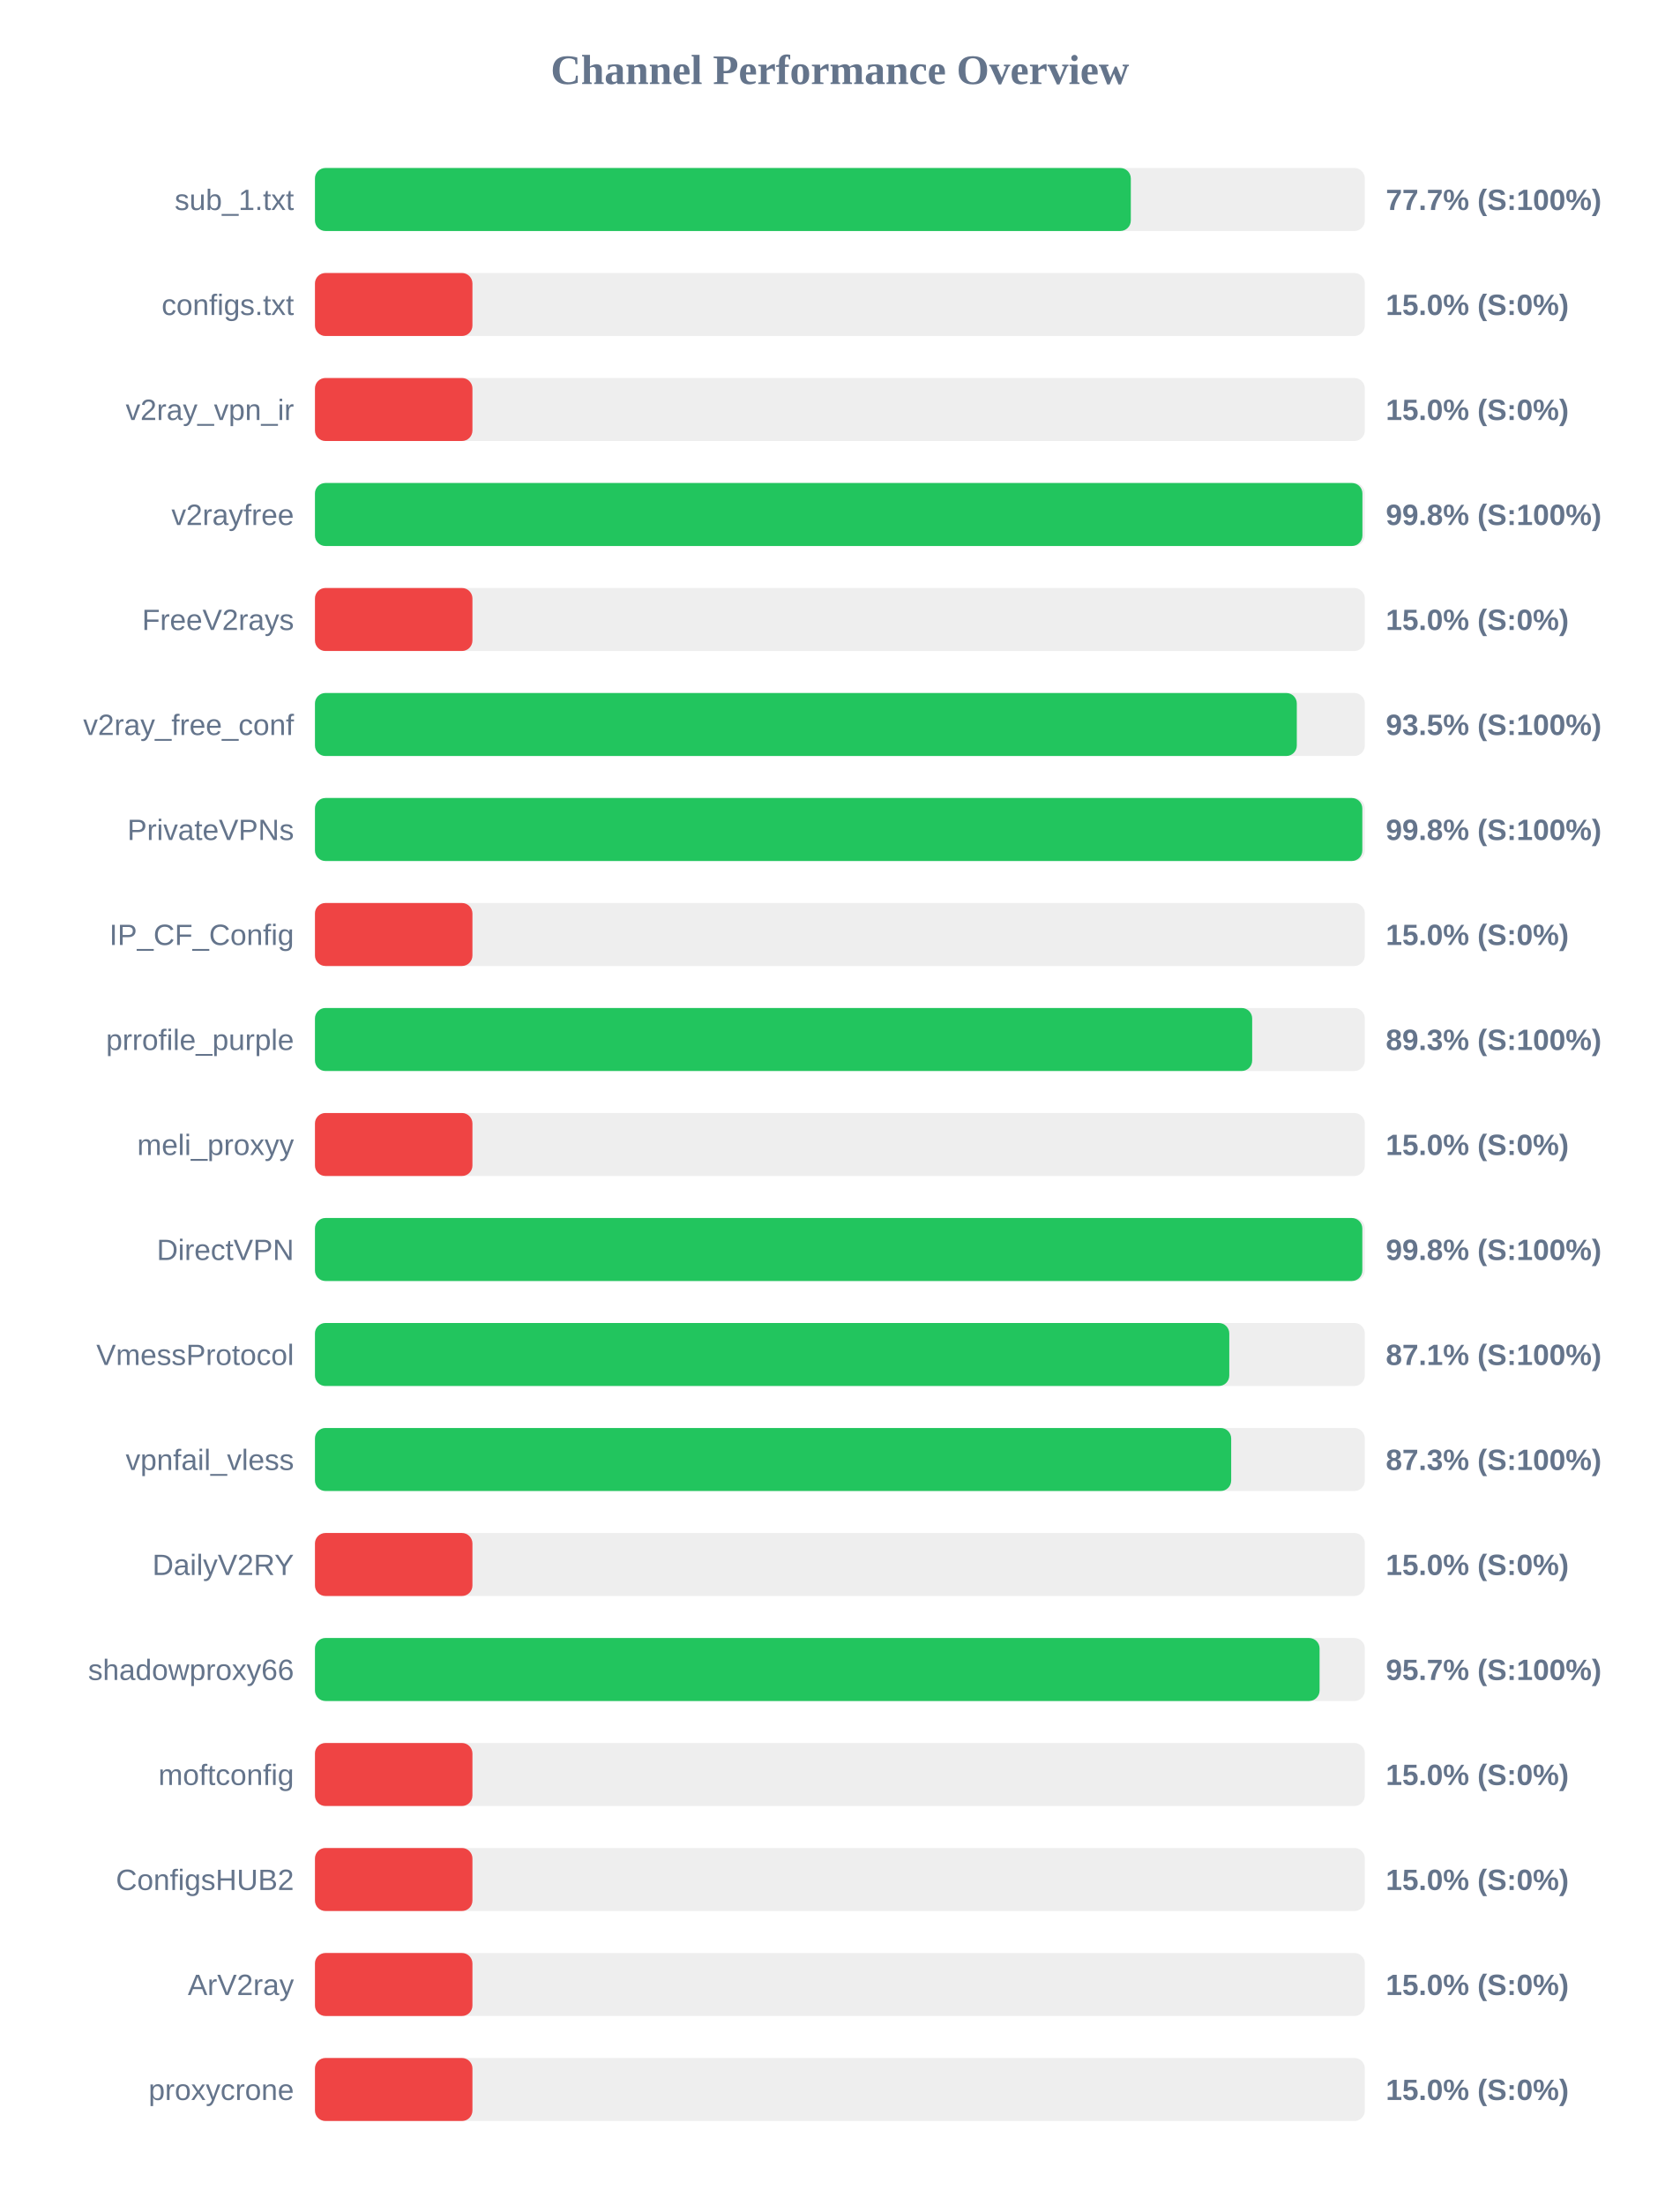
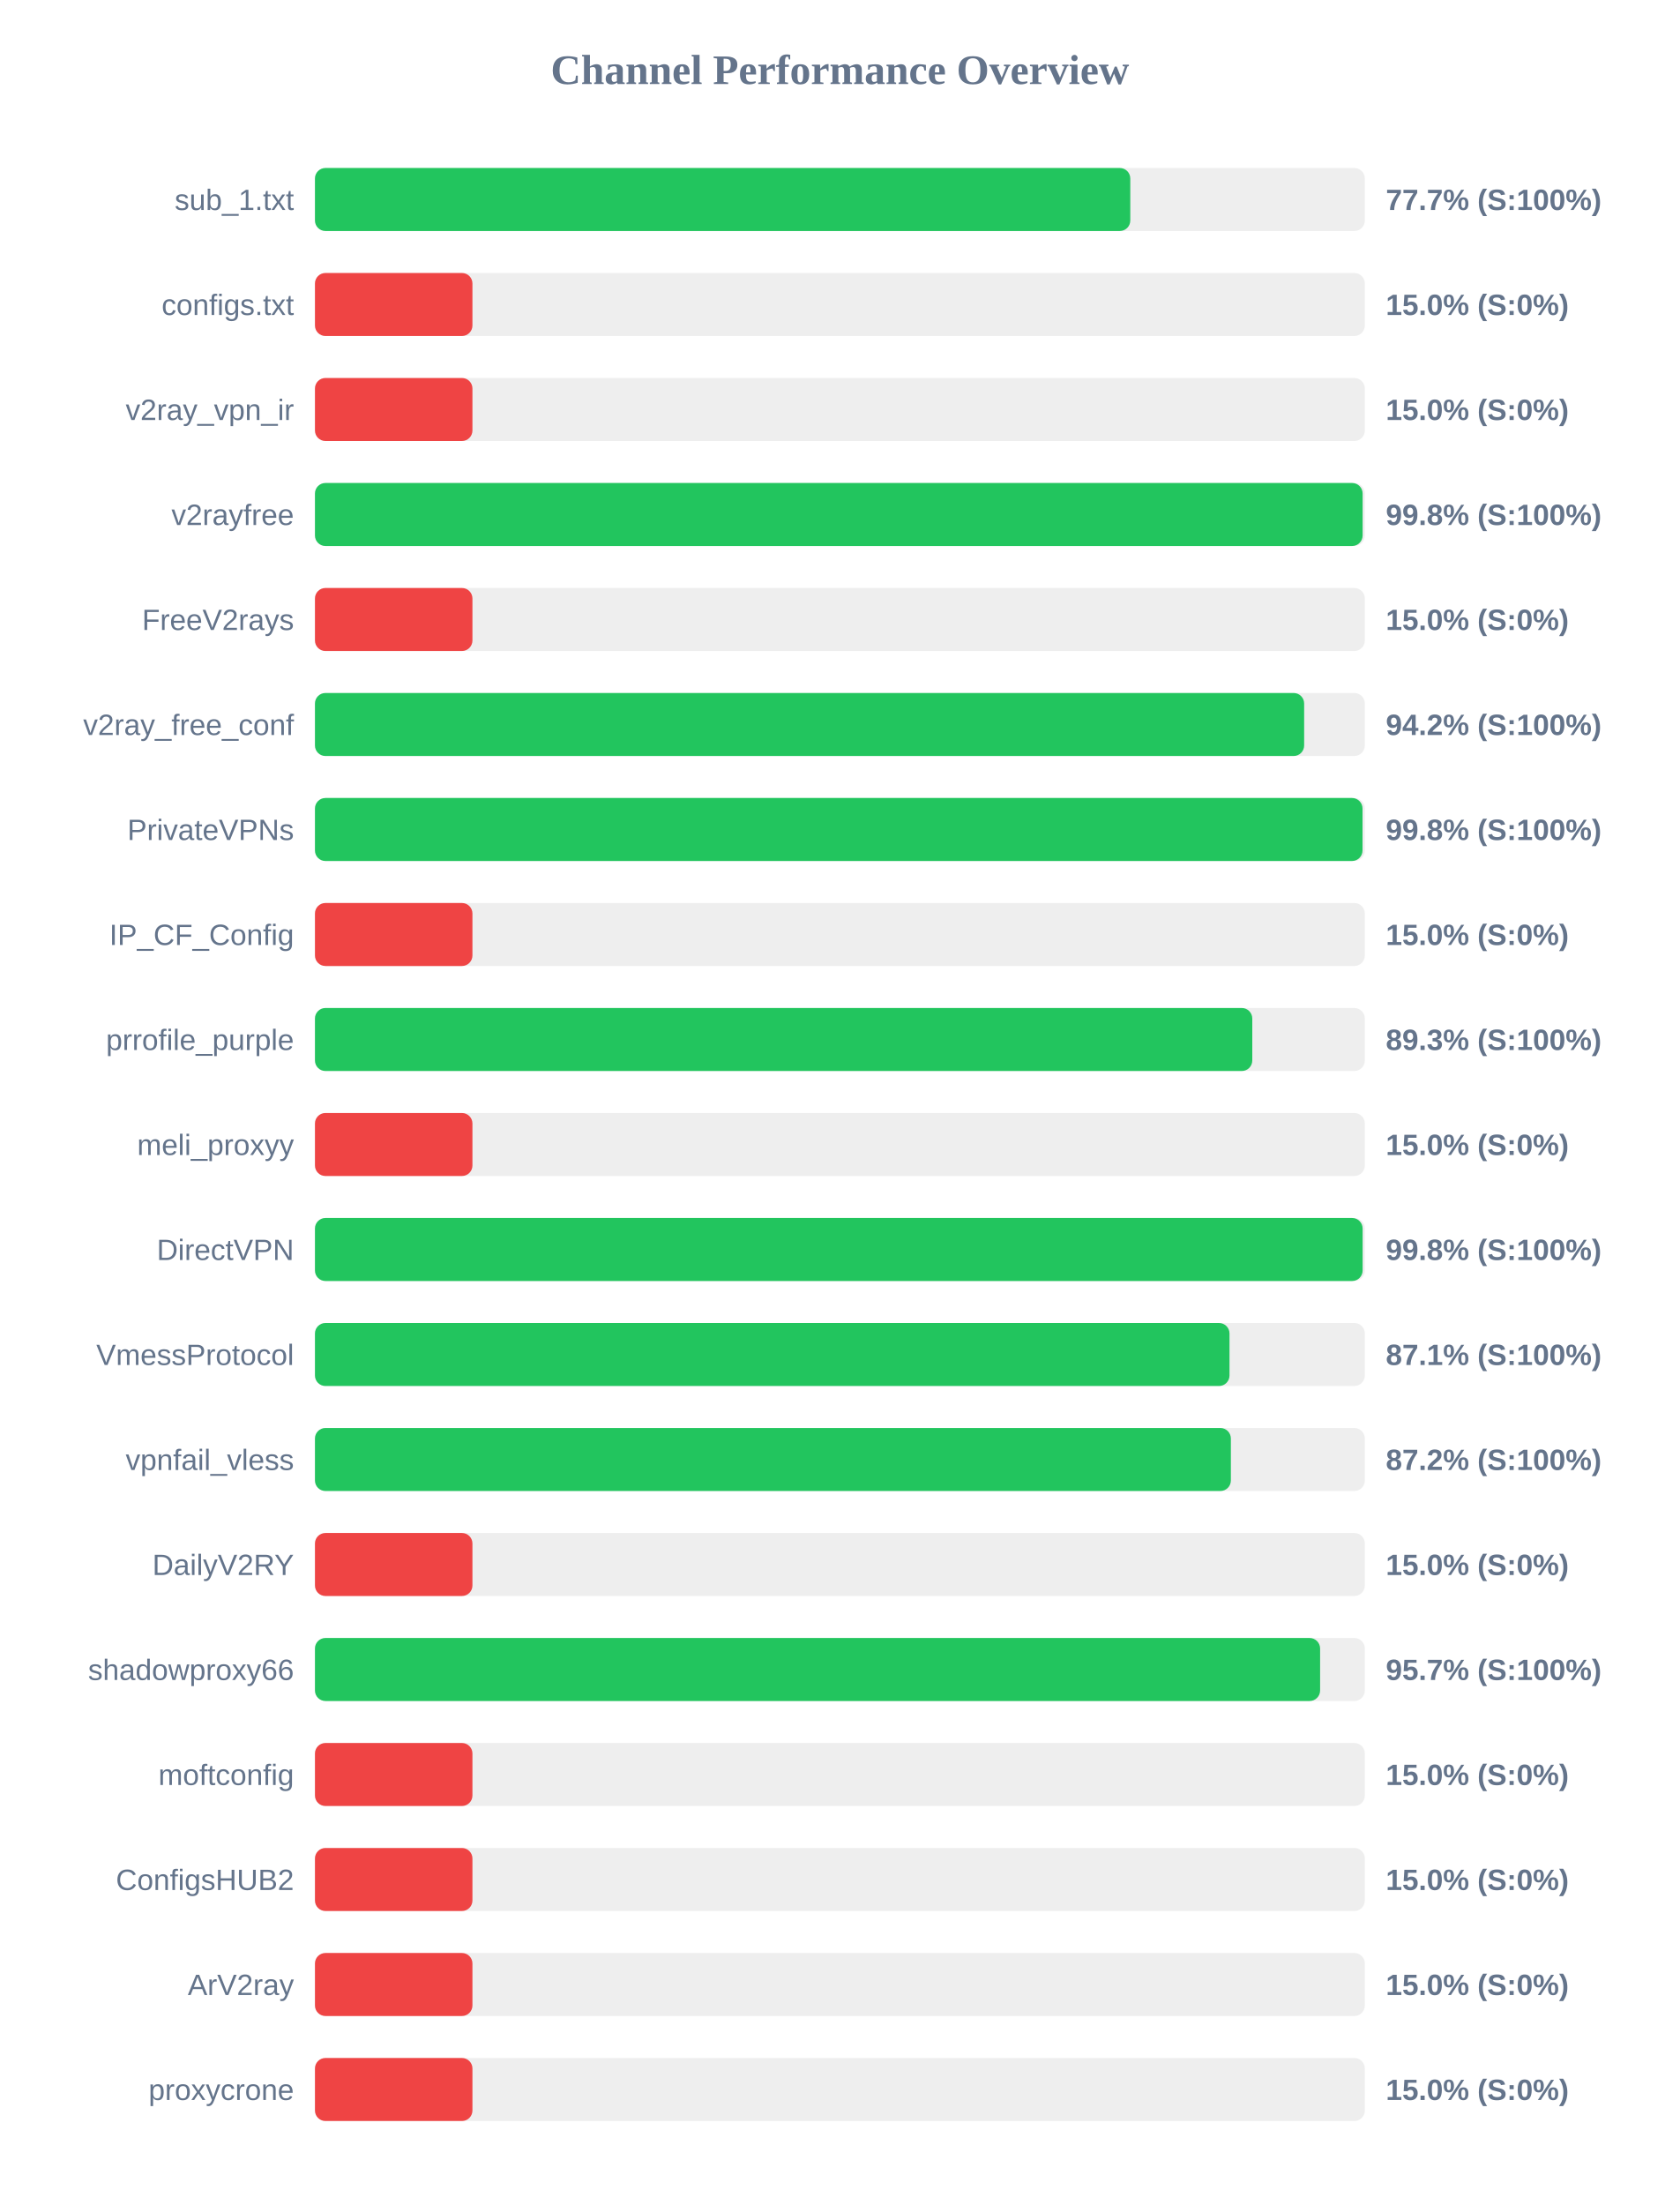
<svg xmlns="http://www.w3.org/2000/svg" width="800" height="1050" version="1.1">
  <style>
        .row { font: 14px Arial; fill: #64748b; }
        .score { font: bold 14px Arial; fill: #64748b; }
    </style>
  <text x="400" y="40" text-anchor="middle" font-size="20px" font-weight="bold" fill="#64748b">Channel Performance Overview</text>
  <rect x="150" y="80" width="500" height="30" fill="#eee" rx="5" />
-   <rect x="150" y="80" width="388.55" height="30" fill="#22c55e" rx="5" />
+   <rect x="150" y="80" width="388.3" height="30" fill="#22c55e" rx="5" />
  <text x="140" y="100" text-anchor="end" class="row">sub_1.txt</text>
  <text x="660" y="100" text-anchor="start" class="score">77.7% (S:100%)</text>
  <rect x="150" y="130" width="500" height="30" fill="#eee" rx="5" />
  <rect x="150" y="130" width="75.0" height="30" fill="#ef4444" rx="5" />
  <text x="140" y="150" text-anchor="end" class="row">configs.txt</text>
  <text x="660" y="150" text-anchor="start" class="score">15.0% (S:0%)</text>
  <rect x="150" y="180" width="500" height="30" fill="#eee" rx="5" />
  <rect x="150" y="180" width="75.0" height="30" fill="#ef4444" rx="5" />
  <text x="140" y="200" text-anchor="end" class="row">v2ray_vpn_ir</text>
  <text x="660" y="200" text-anchor="start" class="score">15.0% (S:0%)</text>
  <rect x="150" y="230" width="500" height="30" fill="#eee" rx="5" />
-   <rect x="150" y="230" width="498.85" height="30" fill="#22c55e" rx="5" />
+   <rect x="150" y="230" width="498.95" height="30" fill="#22c55e" rx="5" />
  <text x="140" y="250" text-anchor="end" class="row">v2rayfree</text>
  <text x="660" y="250" text-anchor="start" class="score">99.8% (S:100%)</text>
  <rect x="150" y="280" width="500" height="30" fill="#eee" rx="5" />
  <rect x="150" y="280" width="75.0" height="30" fill="#ef4444" rx="5" />
  <text x="140" y="300" text-anchor="end" class="row">FreeV2rays</text>
  <text x="660" y="300" text-anchor="start" class="score">15.0% (S:0%)</text>
  <rect x="150" y="330" width="500" height="30" fill="#eee" rx="5" />
-   <rect x="150" y="330" width="467.6" height="30" fill="#22c55e" rx="5" />
+   <rect x="150" y="330" width="471.1" height="30" fill="#22c55e" rx="5" />
  <text x="140" y="350" text-anchor="end" class="row">v2ray_free_conf</text>
-   <text x="660" y="350" text-anchor="start" class="score">93.5% (S:100%)</text>
+   <text x="660" y="350" text-anchor="start" class="score">94.2% (S:100%)</text>
  <rect x="150" y="380" width="500" height="30" fill="#eee" rx="5" />
-   <rect x="150" y="380" width="498.8" height="30" fill="#22c55e" rx="5" />
+   <rect x="150" y="380" width="498.9" height="30" fill="#22c55e" rx="5" />
  <text x="140" y="400" text-anchor="end" class="row">PrivateVPNs</text>
  <text x="660" y="400" text-anchor="start" class="score">99.8% (S:100%)</text>
  <rect x="150" y="430" width="500" height="30" fill="#eee" rx="5" />
  <rect x="150" y="430" width="75.0" height="30" fill="#ef4444" rx="5" />
  <text x="140" y="450" text-anchor="end" class="row">IP_CF_Config</text>
  <text x="660" y="450" text-anchor="start" class="score">15.0% (S:0%)</text>
  <rect x="150" y="480" width="500" height="30" fill="#eee" rx="5" />
-   <rect x="150" y="480" width="446.35" height="30" fill="#22c55e" rx="5" />
+   <rect x="150" y="480" width="446.4" height="30" fill="#22c55e" rx="5" />
  <text x="140" y="500" text-anchor="end" class="row">prrofile_purple</text>
  <text x="660" y="500" text-anchor="start" class="score">89.3% (S:100%)</text>
  <rect x="150" y="530" width="500" height="30" fill="#eee" rx="5" />
  <rect x="150" y="530" width="75.0" height="30" fill="#ef4444" rx="5" />
  <text x="140" y="550" text-anchor="end" class="row">meli_proxyy</text>
  <text x="660" y="550" text-anchor="start" class="score">15.0% (S:0%)</text>
  <rect x="150" y="580" width="500" height="30" fill="#eee" rx="5" />
-   <rect x="150" y="580" width="498.8" height="30" fill="#22c55e" rx="5" />
+   <rect x="150" y="580" width="498.95" height="30" fill="#22c55e" rx="5" />
  <text x="140" y="600" text-anchor="end" class="row">DirectVPN</text>
  <text x="660" y="600" text-anchor="start" class="score">99.8% (S:100%)</text>
  <rect x="150" y="630" width="500" height="30" fill="#eee" rx="5" />
-   <rect x="150" y="630" width="435.45" height="30" fill="#22c55e" rx="5" />
+   <rect x="150" y="630" width="435.55" height="30" fill="#22c55e" rx="5" />
  <text x="140" y="650" text-anchor="end" class="row">VmessProtocol</text>
  <text x="660" y="650" text-anchor="start" class="score">87.1% (S:100%)</text>
  <rect x="150" y="680" width="500" height="30" fill="#eee" rx="5" />
-   <rect x="150" y="680" width="436.35" height="30" fill="#22c55e" rx="5" />
+   <rect x="150" y="680" width="436.2" height="30" fill="#22c55e" rx="5" />
  <text x="140" y="700" text-anchor="end" class="row">vpnfail_vless</text>
-   <text x="660" y="700" text-anchor="start" class="score">87.3% (S:100%)</text>
+   <text x="660" y="700" text-anchor="start" class="score">87.2% (S:100%)</text>
  <rect x="150" y="730" width="500" height="30" fill="#eee" rx="5" />
  <rect x="150" y="730" width="75.0" height="30" fill="#ef4444" rx="5" />
  <text x="140" y="750" text-anchor="end" class="row">DailyV2RY</text>
  <text x="660" y="750" text-anchor="start" class="score">15.0% (S:0%)</text>
  <rect x="150" y="780" width="500" height="30" fill="#eee" rx="5" />
-   <rect x="150" y="780" width="478.45" height="30" fill="#22c55e" rx="5" />
+   <rect x="150" y="780" width="478.7" height="30" fill="#22c55e" rx="5" />
  <text x="140" y="800" text-anchor="end" class="row">shadowproxy66</text>
  <text x="660" y="800" text-anchor="start" class="score">95.7% (S:100%)</text>
  <rect x="150" y="830" width="500" height="30" fill="#eee" rx="5" />
  <rect x="150" y="830" width="75.0" height="30" fill="#ef4444" rx="5" />
  <text x="140" y="850" text-anchor="end" class="row">moftconfig</text>
  <text x="660" y="850" text-anchor="start" class="score">15.0% (S:0%)</text>
  <rect x="150" y="880" width="500" height="30" fill="#eee" rx="5" />
  <rect x="150" y="880" width="75.0" height="30" fill="#ef4444" rx="5" />
  <text x="140" y="900" text-anchor="end" class="row">ConfigsHUB2</text>
  <text x="660" y="900" text-anchor="start" class="score">15.0% (S:0%)</text>
  <rect x="150" y="930" width="500" height="30" fill="#eee" rx="5" />
  <rect x="150" y="930" width="75.0" height="30" fill="#ef4444" rx="5" />
  <text x="140" y="950" text-anchor="end" class="row">ArV2ray</text>
  <text x="660" y="950" text-anchor="start" class="score">15.0% (S:0%)</text>
  <rect x="150" y="980" width="500" height="30" fill="#eee" rx="5" />
  <rect x="150" y="980" width="75.0" height="30" fill="#ef4444" rx="5" />
  <text x="140" y="1000" text-anchor="end" class="row">proxycrone</text>
  <text x="660" y="1000" text-anchor="start" class="score">15.0% (S:0%)</text>
</svg>
